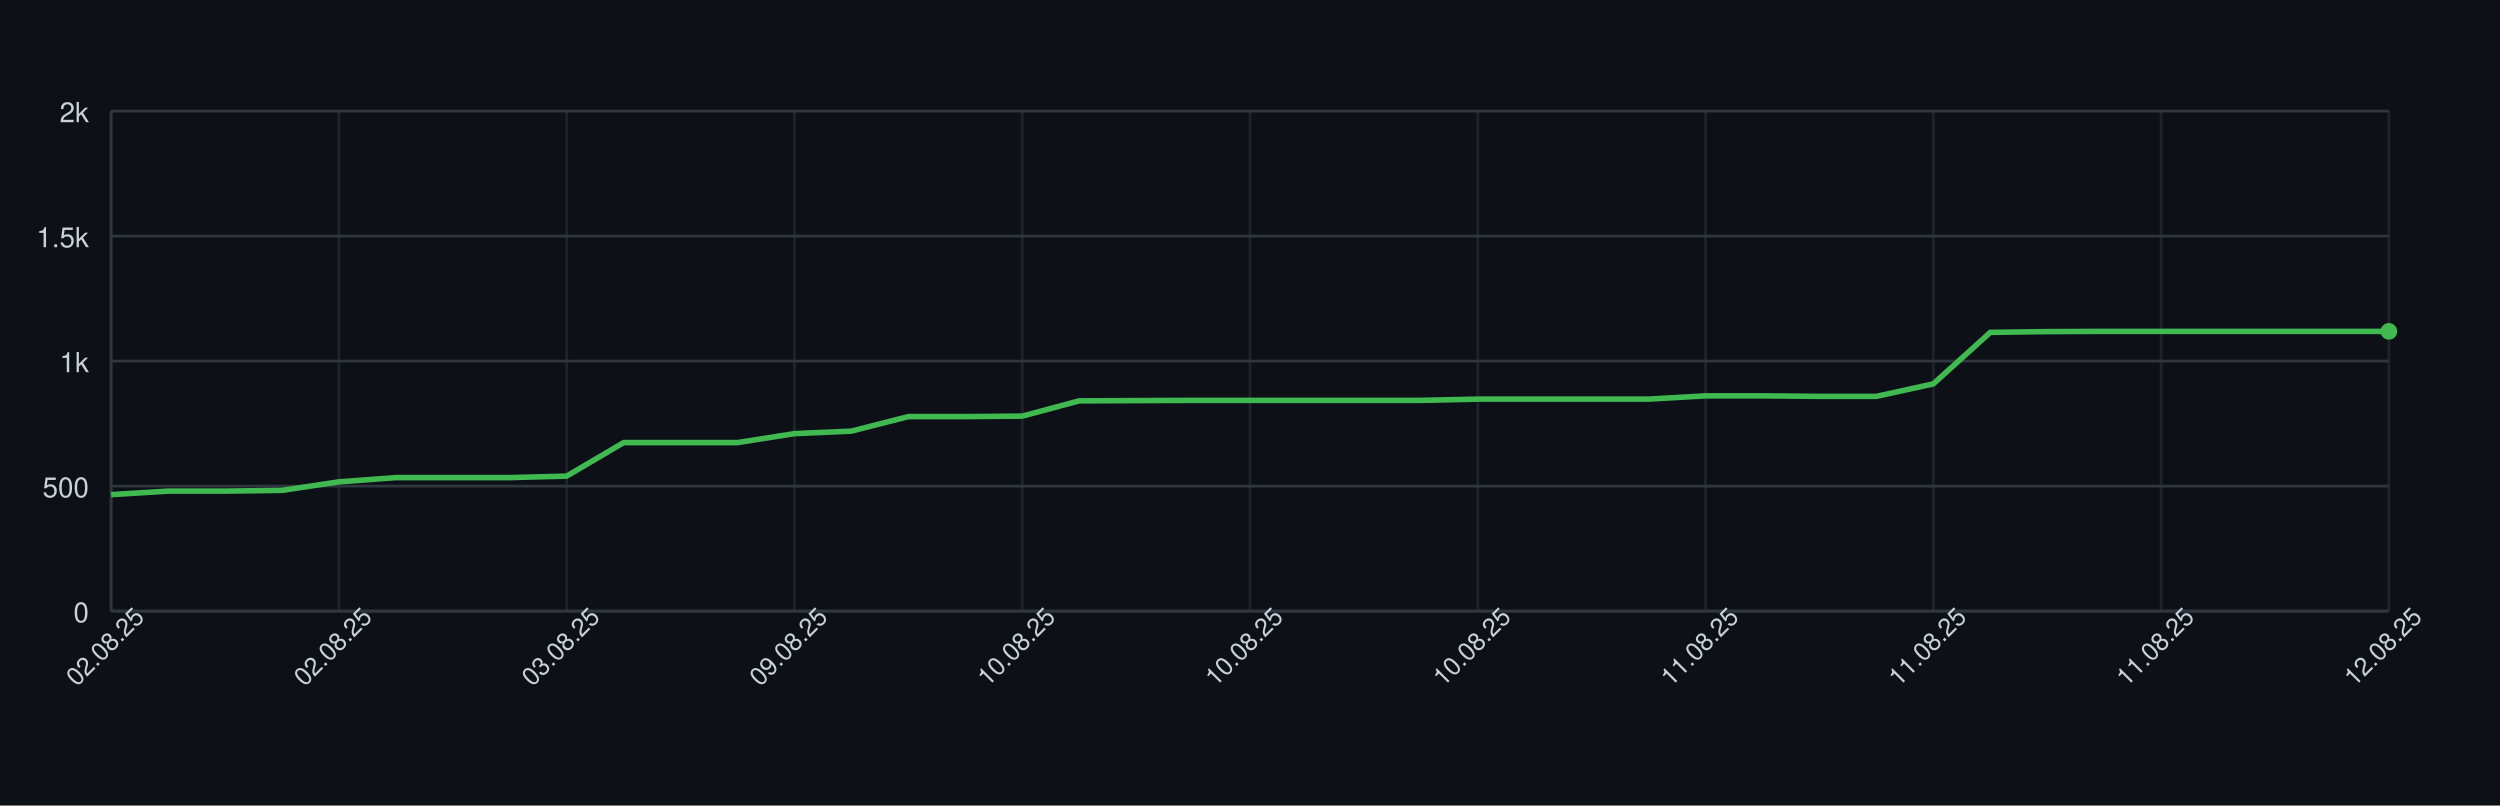
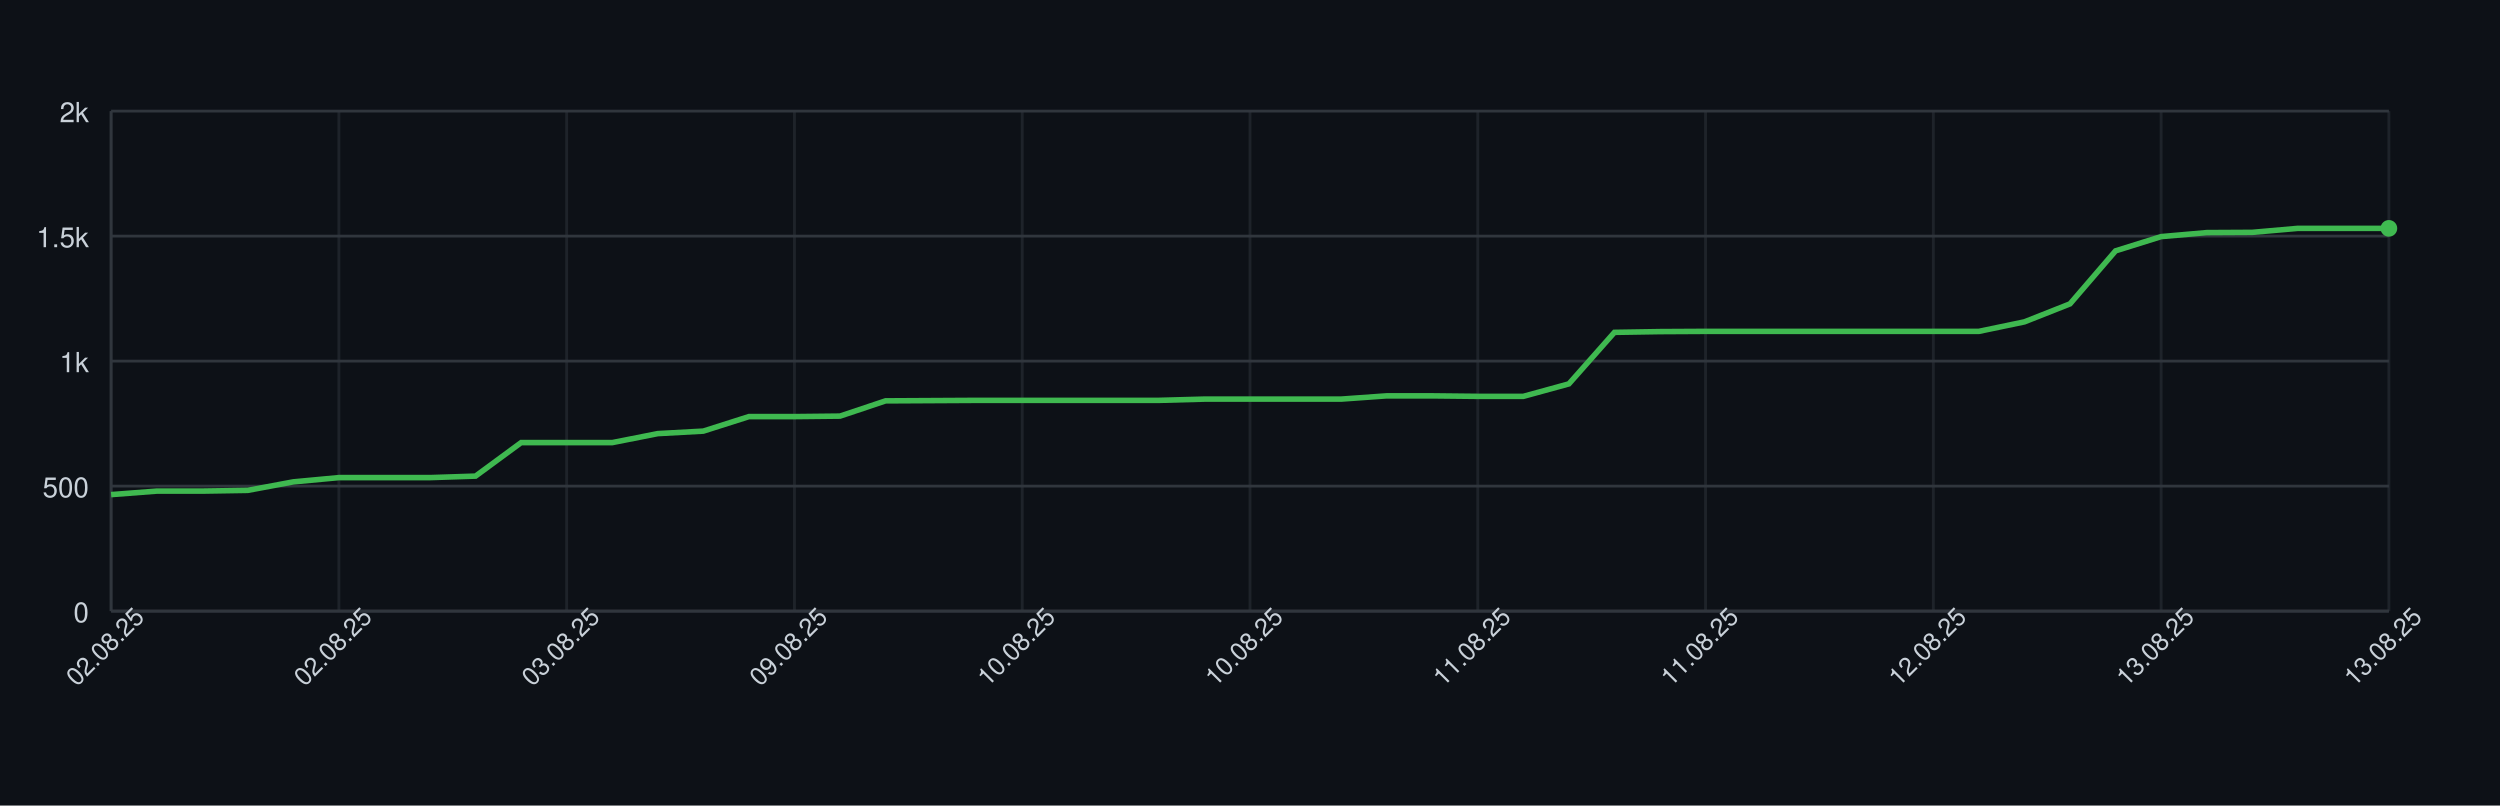
<svg xmlns="http://www.w3.org/2000/svg" width="900" height="290" style="font-family: -apple-system, BlinkMacSystemFont, 'Segoe UI', Helvetica, Arial, sans-serif;">
  <rect width="100%" height="100%" fill="#0d1117" />
  <g>
    <line x1="40" y1="220.00" x2="860" y2="220.00" stroke="#30363d" />
    <text x="32" y="224.00" font-size="10" fill="#c9d1d9" text-anchor="end">0</text>
    <line x1="40" y1="175.00" x2="860" y2="175.00" stroke="#30363d" />
    <text x="32" y="179.00" font-size="10" fill="#c9d1d9" text-anchor="end">500</text>
    <line x1="40" y1="130.00" x2="860" y2="130.00" stroke="#30363d" />
    <text x="32" y="134.00" font-size="10" fill="#c9d1d9" text-anchor="end">1k</text>
    <line x1="40" y1="85.00" x2="860" y2="85.00" stroke="#30363d" />
    <text x="32" y="89.00" font-size="10" fill="#c9d1d9" text-anchor="end">1.5k</text>
    <line x1="40" y1="40.00" x2="860" y2="40.00" stroke="#30363d" />
    <text x="32" y="44.00" font-size="10" fill="#c9d1d9" text-anchor="end">2k</text>
    <line x1="40.00" y1="40" x2="40.00" y2="220" stroke="#30363d" opacity="0.5" />
    <line x1="122.00" y1="40" x2="122.00" y2="220" stroke="#30363d" opacity="0.5" />
    <line x1="204.00" y1="40" x2="204.00" y2="220" stroke="#30363d" opacity="0.5" />
    <line x1="286.00" y1="40" x2="286.00" y2="220" stroke="#30363d" opacity="0.5" />
    <line x1="368.00" y1="40" x2="368.00" y2="220" stroke="#30363d" opacity="0.5" />
    <line x1="450.00" y1="40" x2="450.00" y2="220" stroke="#30363d" opacity="0.5" />
    <line x1="532.00" y1="40" x2="532.00" y2="220" stroke="#30363d" opacity="0.5" />
    <line x1="614.00" y1="40" x2="614.00" y2="220" stroke="#30363d" opacity="0.5" />
    <line x1="696.00" y1="40" x2="696.00" y2="220" stroke="#30363d" opacity="0.5" />
    <line x1="778.00" y1="40" x2="778.00" y2="220" stroke="#30363d" opacity="0.5" />
    <line x1="860.00" y1="40" x2="860.00" y2="220" stroke="#30363d" opacity="0.5" />
    <line x1="40" y1="220" x2="860" y2="220" stroke="#30363d" />
    <line x1="40" y1="40" x2="40" y2="220" stroke="#30363d" />
-     <path d="M 40.00 178.06 L 60.50 176.80 L 81.00 176.80 L 101.50 176.53 L 122.00 173.47 L 142.50 171.94 L 163.00 171.94 L 183.50 171.94 L 204.00 171.40 L 224.50 159.34 L 245.00 159.34 L 265.50 159.34 L 286.00 156.10 L 306.50 155.20 L 327.00 149.98 L 347.50 149.98 L 368.00 149.80 L 388.50 144.31 L 409.00 144.22 L 429.50 144.13 L 450.00 144.13 L 470.50 144.13 L 491.00 144.13 L 511.50 144.13 L 532.00 143.68 L 552.50 143.68 L 573.00 143.68 L 593.50 143.68 L 614.00 142.51 L 634.50 142.51 L 655.00 142.69 L 675.50 142.69 L 696.00 138.19 L 716.50 119.65 L 737.00 119.38 L 757.50 119.29 L 778.00 119.29 L 798.50 119.29 L 819.00 119.29 L 839.50 119.29 L 860.00 119.29" fill="none" stroke="#3fb950" stroke-width="2" />
-     <circle cx="860.00" cy="119.29" r="3" fill="#3fb950" />
+     <path d="M 40.00 178.06 L 56.40 176.80 L 72.80 176.80 L 89.20 176.53 L 105.60 173.47 L 122.00 171.94 L 138.40 171.94 L 154.80 171.94 L 171.20 171.40 L 187.60 159.34 L 204.00 159.34 L 220.40 159.34 L 236.80 156.10 L 253.20 155.20 L 269.60 149.98 L 286.00 149.98 L 302.40 149.80 L 318.80 144.31 L 335.20 144.22 L 351.60 144.13 L 368.00 144.13 L 384.40 144.13 L 400.80 144.13 L 417.20 144.13 L 433.60 143.68 L 450.00 143.68 L 466.40 143.68 L 482.80 143.68 L 499.20 142.51 L 515.60 142.51 L 532.00 142.69 L 548.40 142.69 L 564.80 138.19 L 581.20 119.65 L 597.60 119.38 L 614.00 119.29 L 630.40 119.29 L 646.80 119.29 L 663.20 119.29 L 679.60 119.29 L 696.00 119.29 L 712.40 119.29 L 728.80 115.87 L 745.20 109.39 L 761.60 90.31 L 778.00 85.18 L 794.40 83.74 L 810.80 83.65 L 827.20 82.21 L 843.60 82.21 L 860.00 82.21" fill="none" stroke="#3fb950" stroke-width="2" />
+     <circle cx="860.00" cy="82.21" r="3" fill="#3fb950" />
    <text x="40.00" y="235.00" font-size="9" fill="#c9d1d9" text-anchor="middle" transform="rotate(-45 40.00 235.00)">02.08.25</text>
    <text x="122.00" y="235.00" font-size="9" fill="#c9d1d9" text-anchor="middle" transform="rotate(-45 122.00 235.00)">02.08.25</text>
    <text x="204.00" y="235.00" font-size="9" fill="#c9d1d9" text-anchor="middle" transform="rotate(-45 204.00 235.00)">03.08.25</text>
    <text x="286.00" y="235.00" font-size="9" fill="#c9d1d9" text-anchor="middle" transform="rotate(-45 286.00 235.00)">09.08.25</text>
    <text x="368.00" y="235.00" font-size="9" fill="#c9d1d9" text-anchor="middle" transform="rotate(-45 368.00 235.00)">10.08.25</text>
    <text x="450.00" y="235.00" font-size="9" fill="#c9d1d9" text-anchor="middle" transform="rotate(-45 450.00 235.00)">10.08.25</text>
-     <text x="532.00" y="235.00" font-size="9" fill="#c9d1d9" text-anchor="middle" transform="rotate(-45 532.00 235.00)">10.08.25</text>
+     <text x="532.00" y="235.00" font-size="9" fill="#c9d1d9" text-anchor="middle" transform="rotate(-45 532.00 235.00)">11.08.25</text>
    <text x="614.00" y="235.00" font-size="9" fill="#c9d1d9" text-anchor="middle" transform="rotate(-45 614.00 235.00)">11.08.25</text>
-     <text x="696.00" y="235.00" font-size="9" fill="#c9d1d9" text-anchor="middle" transform="rotate(-45 696.00 235.00)">11.08.25</text>
-     <text x="778.00" y="235.00" font-size="9" fill="#c9d1d9" text-anchor="middle" transform="rotate(-45 778.00 235.00)">11.08.25</text>
-     <text x="860.00" y="235.00" font-size="9" fill="#c9d1d9" text-anchor="middle" transform="rotate(-45 860.00 235.00)">12.08.25</text>
+     <text x="696.00" y="235.00" font-size="9" fill="#c9d1d9" text-anchor="middle" transform="rotate(-45 696.00 235.00)">12.08.25</text>
+     <text x="778.00" y="235.00" font-size="9" fill="#c9d1d9" text-anchor="middle" transform="rotate(-45 778.00 235.00)">13.08.25</text>
+     <text x="860.00" y="235.00" font-size="9" fill="#c9d1d9" text-anchor="middle" transform="rotate(-45 860.00 235.00)">13.08.25</text>
  </g>
</svg>
